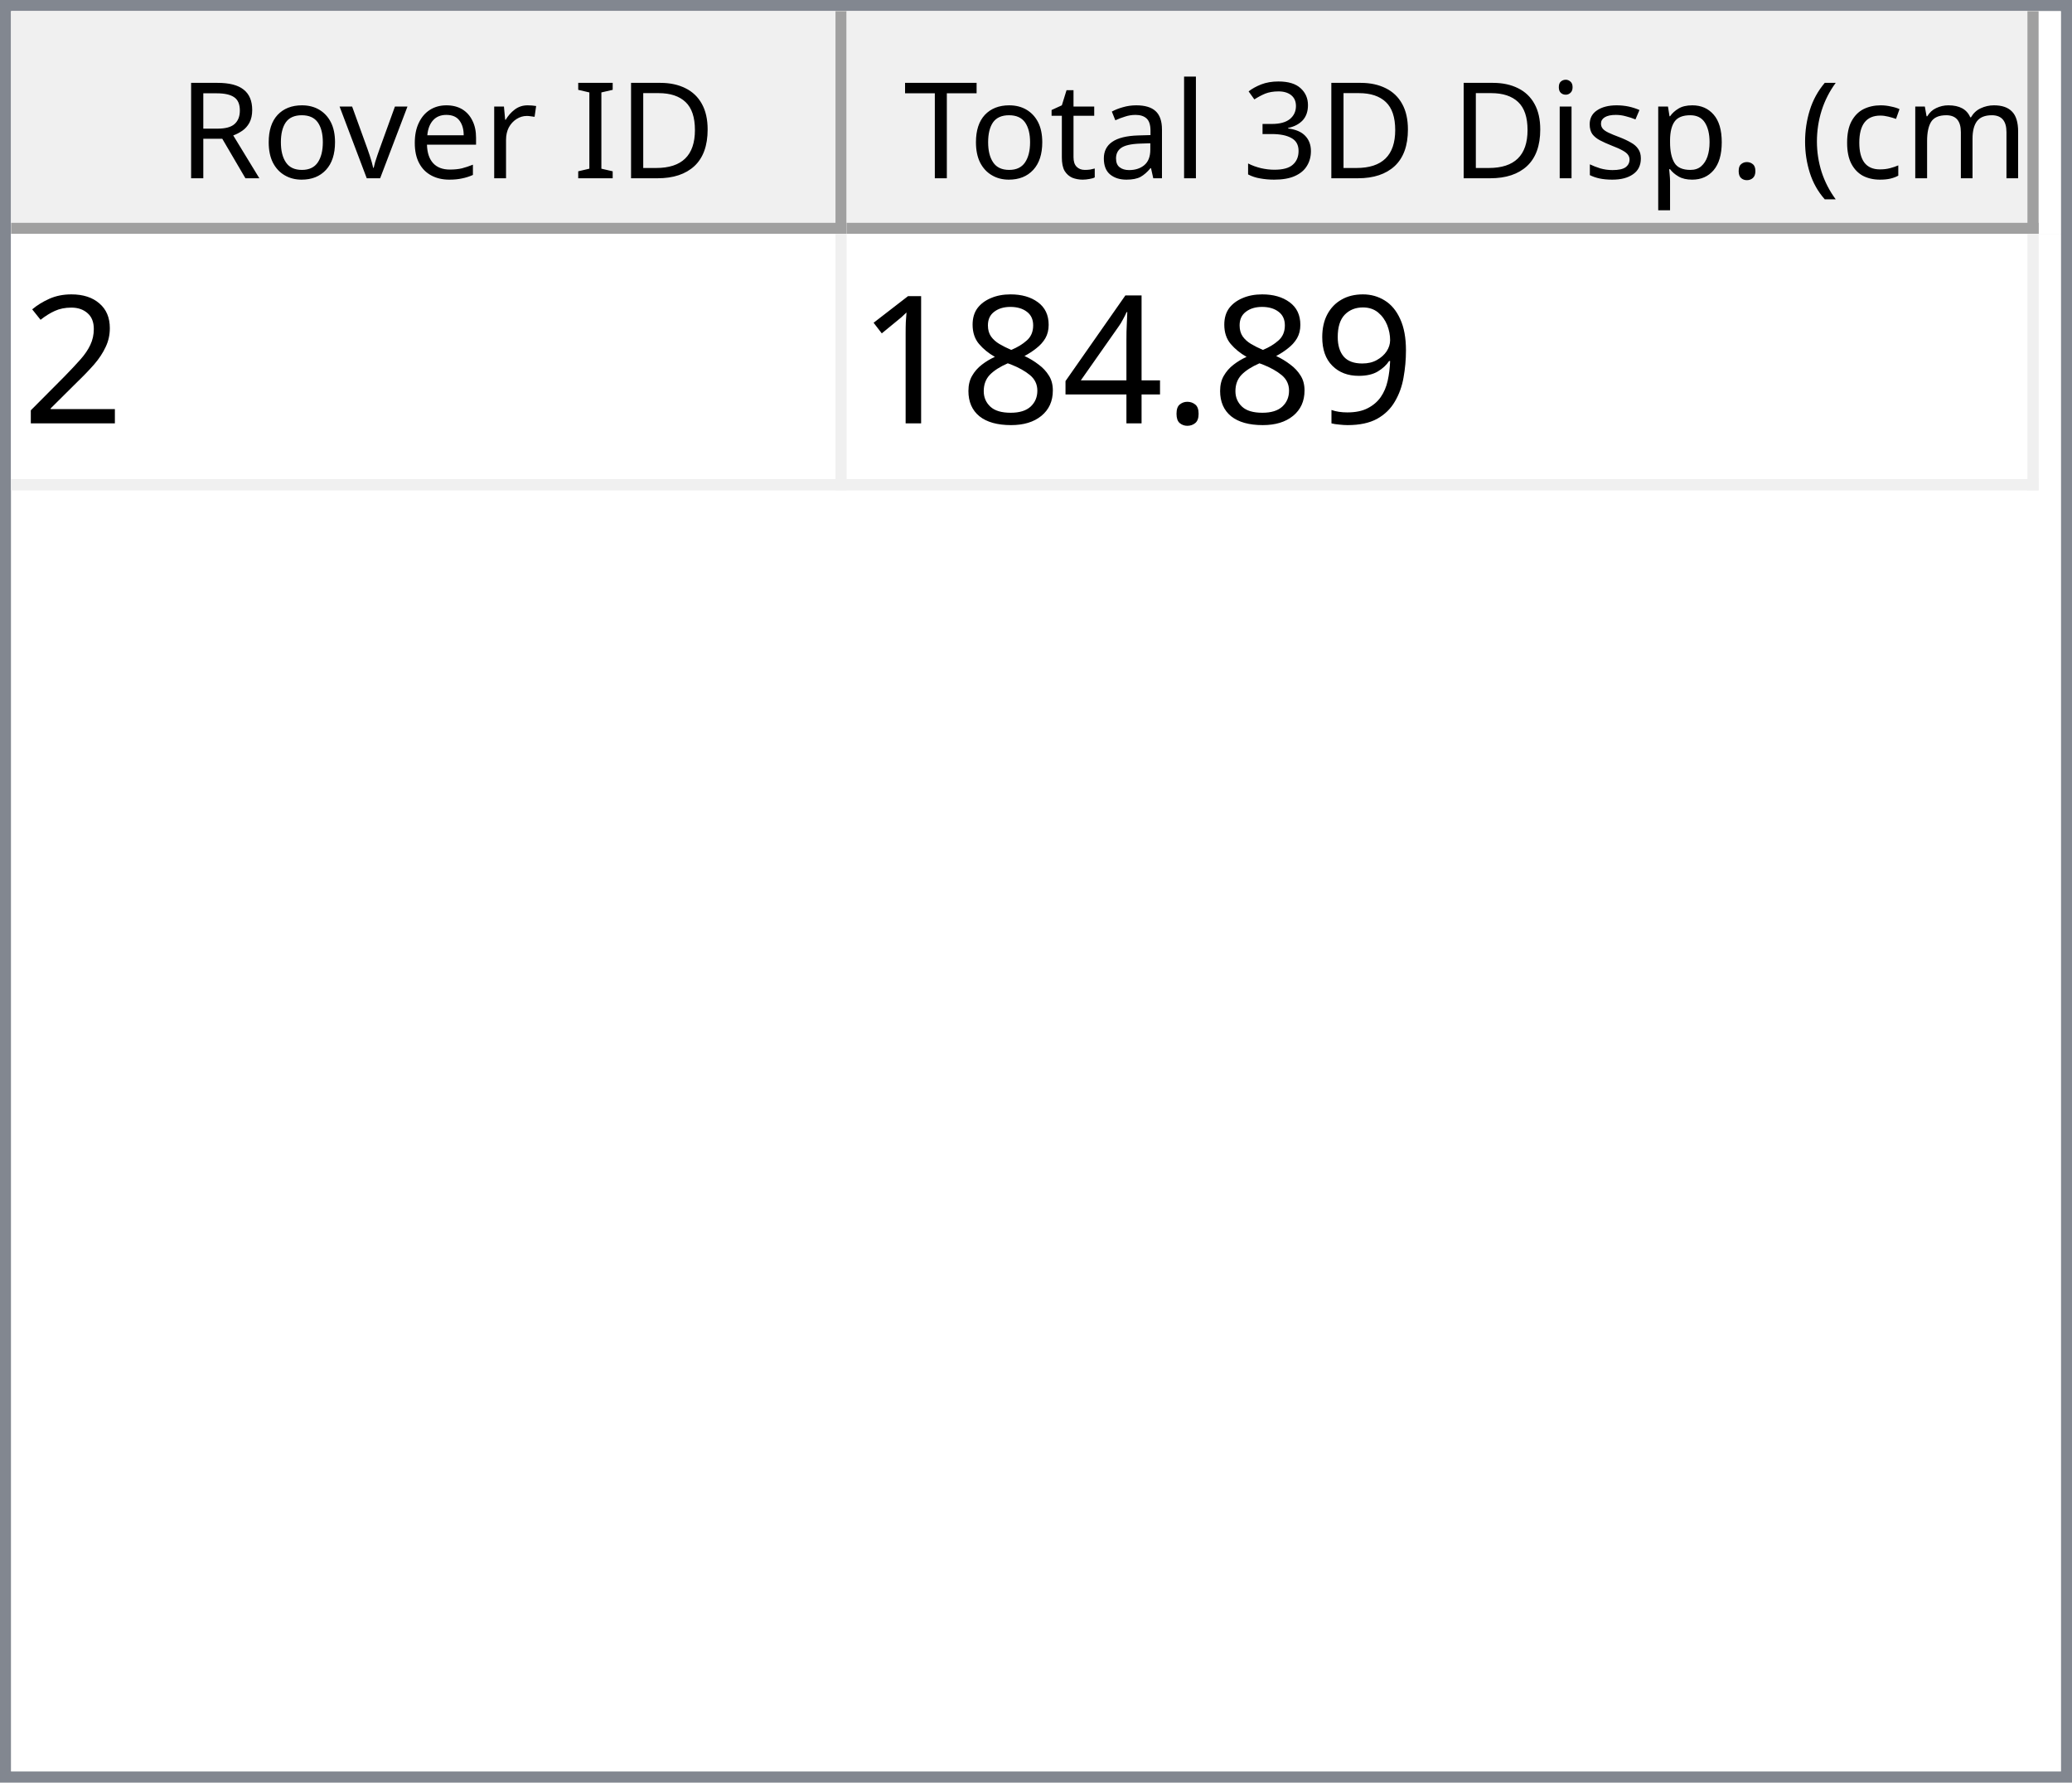
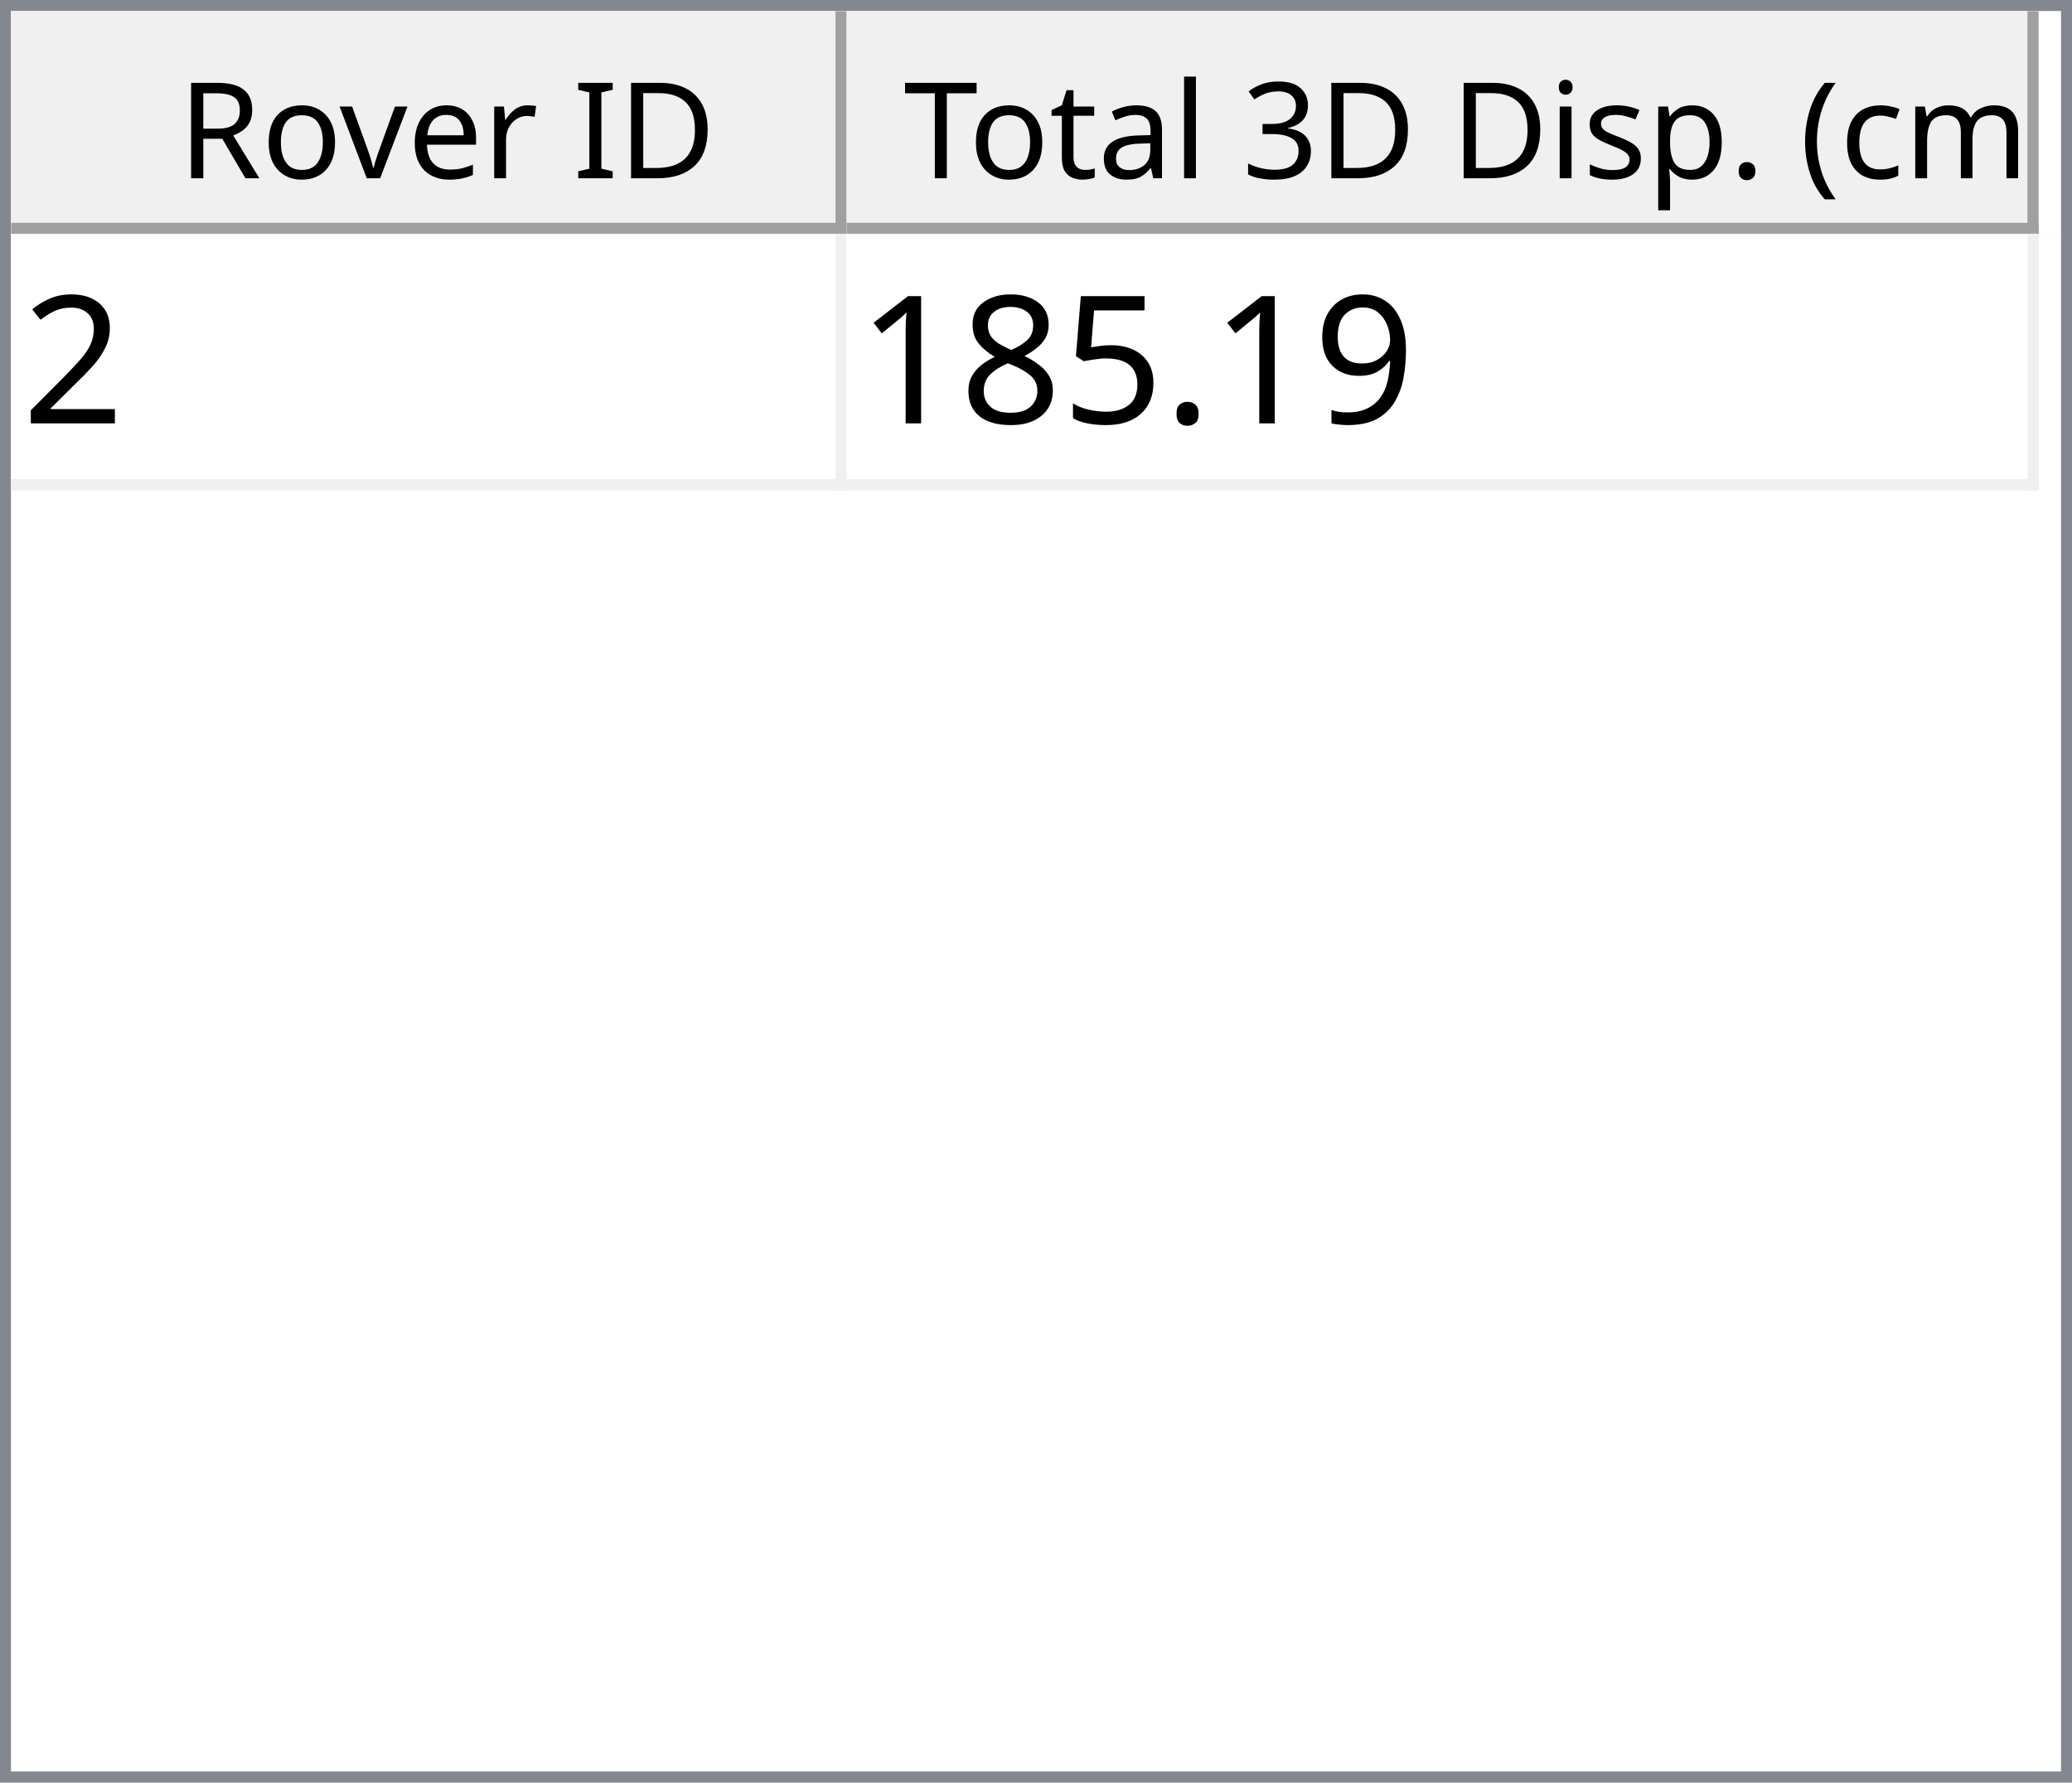
<svg xmlns="http://www.w3.org/2000/svg" style="fill-opacity:1; color-rendering:auto; color-interpolation:auto; text-rendering:auto; stroke:black; stroke-linecap:square; stroke-miterlimit:10; shape-rendering:auto; stroke-opacity:1; fill:black; stroke-dasharray:none; font-weight:normal; stroke-width:1; font-family:'Dialog'; font-style:normal; stroke-linejoin:miter; font-size:12px; stroke-dashoffset:0; image-rendering:auto;" width="186" height="160">
  <defs id="genericDefs" />
  <g>
    <defs id="defs1">
      <clipPath clipPathUnits="userSpaceOnUse" id="clipPath1">
        <path d="M0 0 L186 0 L186 160 L0 160 L0 0 Z" />
      </clipPath>
      <clipPath clipPathUnits="userSpaceOnUse" id="clipPath2">
        <path d="M0 0 L0 160 L186 160 L186 0 Z" />
      </clipPath>
      <clipPath clipPathUnits="userSpaceOnUse" id="clipPath3">
        <path d="M0 0 L0 20 L184 20 L184 0 Z" />
      </clipPath>
      <clipPath clipPathUnits="userSpaceOnUse" id="clipPath4">
        <path d="M0 0 L0 20 L75 20 L75 0 Z" />
      </clipPath>
      <clipPath clipPathUnits="userSpaceOnUse" id="clipPath5">
        <path d="M1 1 L1 19 L74 19 L74 1 Z" />
      </clipPath>
      <clipPath clipPathUnits="userSpaceOnUse" id="clipPath6">
        <path d="M0 0 L0 18 L73 18 L73 0 Z" />
      </clipPath>
      <clipPath clipPathUnits="userSpaceOnUse" id="clipPath7">
        <path d="M-0.5 -0.5 L-0.5 19.5 L74.5 19.5 L74.5 -0.5 Z" />
      </clipPath>
      <clipPath clipPathUnits="userSpaceOnUse" id="clipPath8">
        <path d="M0 0 L0 20 L107 20 L107 0 Z" />
      </clipPath>
      <clipPath clipPathUnits="userSpaceOnUse" id="clipPath9">
        <path d="M1 1 L1 19 L106 19 L106 1 Z" />
      </clipPath>
      <clipPath clipPathUnits="userSpaceOnUse" id="clipPath10">
        <path d="M0 0 L0 18 L105 18 L105 0 Z" />
      </clipPath>
      <clipPath clipPathUnits="userSpaceOnUse" id="clipPath11">
        <path d="M-0.5 -0.5 L-0.5 19.5 L106.5 19.5 L106.5 -0.5 Z" />
      </clipPath>
      <clipPath clipPathUnits="userSpaceOnUse" id="clipPath12">
        <path d="M0 0 L0 138 L184 138 L184 0 Z" />
      </clipPath>
      <clipPath clipPathUnits="userSpaceOnUse" id="clipPath13">
        <path d="M0 0 L0 23 L182 23 L182 0 Z" />
      </clipPath>
      <clipPath clipPathUnits="userSpaceOnUse" id="clipPath14">
        <path d="M-0.5 -0.5 L-0.5 22.5 L181.5 22.5 L181.5 -0.5 Z" />
      </clipPath>
      <clipPath clipPathUnits="userSpaceOnUse" id="clipPath15">
        <path d="M0 0 L0 22 L74 22 L74 0 Z" />
      </clipPath>
      <clipPath clipPathUnits="userSpaceOnUse" id="clipPath16">
        <path d="M0 0 L0 22 L106 22 L106 0 Z" />
      </clipPath>
      <font horiz-adv-x="64.551" id="font1">
        <font-face ascent="107.91" descent="25.098" units-per-em="100" style="font-style:normal; font-family:Segoe UI; font-weight:normal;" />
        <missing-glyph horiz-adv-x="64.551" d="M8.109 0 L8.109 68.266 L56.453 68.266 L56.453 0 L8.109 0 ZM15.328 7.234 L49.219 7.234 L49.219 61.031 L15.328 61.031 L15.328 7.234 Z" />
        <glyph unicode="D" horiz-adv-x="70.117" d="M9.188 0 L9.188 70.016 L28.516 70.016 Q65.531 70.016 65.531 35.891 Q65.531 19.672 55.25 9.836 Q44.969 0 27.734 0 L9.188 0 ZM17.391 62.594 L17.391 7.422 L27.828 7.422 Q41.609 7.422 49.273 14.797 Q56.938 22.172 56.938 35.688 Q56.938 62.594 28.328 62.594 L17.391 62.594 Z" />
        <glyph unicode="I" horiz-adv-x="26.611" d="M17.391 0 L9.188 0 L9.188 70.016 L17.391 70.016 L17.391 0 Z" />
        <glyph unicode=" " horiz-adv-x="27.393" d="" />
        <glyph unicode="r" horiz-adv-x="34.766" d="M34.188 41.891 Q32.078 43.5 28.125 43.5 Q23 43.5 19.555 38.672 Q16.109 33.844 16.109 25.484 L16.109 0 L8.109 0 L8.109 50 L16.109 50 L16.109 39.703 L16.312 39.703 Q18.016 44.969 21.531 47.922 Q25.047 50.875 29.391 50.875 Q32.516 50.875 34.188 50.203 L34.188 41.891 Z" />
        <glyph unicode="e" horiz-adv-x="52.295" d="M48.297 23 L12.984 23 Q13.188 14.656 17.484 10.109 Q21.781 5.562 29.297 5.562 Q37.75 5.562 44.828 11.141 L44.828 3.609 Q38.234 -1.172 27.391 -1.172 Q16.797 -1.172 10.742 5.641 Q4.688 12.453 4.688 24.812 Q4.688 36.469 11.305 43.82 Q17.922 51.172 27.734 51.172 Q37.547 51.172 42.922 44.828 Q48.297 38.484 48.297 27.203 L48.297 23 ZM40.094 29.781 Q40.047 36.719 36.75 40.578 Q33.453 44.438 27.594 44.438 Q21.922 44.438 17.969 40.383 Q14.016 36.328 13.094 29.781 L40.094 29.781 Z" />
        <glyph unicode="v" horiz-adv-x="47.9" d="M47.406 50 L27.484 0 L19.625 0 L0.688 50 L9.469 50 L22.172 13.672 Q23.578 9.672 23.922 6.688 L24.125 6.688 Q24.609 10.453 25.688 13.484 L38.969 50 L47.406 50 Z" />
        <glyph unicode="o" horiz-adv-x="58.594" d="M29 -1.172 Q17.922 -1.172 11.305 5.836 Q4.688 12.844 4.688 24.422 Q4.688 37.016 11.57 44.094 Q18.453 51.172 30.172 51.172 Q41.359 51.172 47.633 44.289 Q53.906 37.406 53.906 25.203 Q53.906 13.234 47.141 6.031 Q40.375 -1.172 29 -1.172 ZM29.594 44.438 Q21.875 44.438 17.383 39.188 Q12.891 33.938 12.891 24.703 Q12.891 15.828 17.43 10.695 Q21.969 5.562 29.594 5.562 Q37.359 5.562 41.531 10.594 Q45.703 15.625 45.703 24.906 Q45.703 34.281 41.531 39.359 Q37.359 44.438 29.594 44.438 Z" />
        <glyph unicode="R" horiz-adv-x="59.814" d="M59.375 0 L49.609 0 L37.891 19.625 Q36.281 22.359 34.766 24.289 Q33.25 26.219 31.664 27.438 Q30.078 28.656 28.25 29.219 Q26.422 29.781 24.125 29.781 L17.391 29.781 L17.391 0 L9.188 0 L9.188 70.016 L30.078 70.016 Q34.672 70.016 38.555 68.867 Q42.438 67.719 45.289 65.375 Q48.141 63.031 49.758 59.547 Q51.375 56.062 51.375 51.375 Q51.375 47.703 50.273 44.656 Q49.172 41.609 47.148 39.211 Q45.125 36.812 42.266 35.133 Q39.406 33.453 35.844 32.516 L35.844 32.328 Q37.594 31.547 38.891 30.547 Q40.188 29.547 41.359 28.18 Q42.531 26.812 43.68 25.078 Q44.828 23.344 46.234 21.047 L59.375 0 ZM17.391 62.594 L17.391 37.203 L28.516 37.203 Q31.594 37.203 34.203 38.133 Q36.812 39.062 38.719 40.797 Q40.625 42.531 41.703 45.047 Q42.781 47.562 42.781 50.688 Q42.781 56.297 39.141 59.445 Q35.5 62.594 28.609 62.594 L17.391 62.594 Z" />
        <glyph unicode=")" horiz-adv-x="30.176" d="M8.297 -15.922 L1.172 -15.922 Q16.406 2.344 16.406 26.812 Q16.406 51.469 1.078 70.016 L8.297 70.016 Q23.531 52.156 23.531 26.703 Q23.531 1.375 8.297 -15.922 Z" />
        <glyph unicode="m" horiz-adv-x="86.133" d="M79.109 0 L71.094 0 L71.094 28.719 Q71.094 37.016 68.531 40.727 Q65.969 44.438 59.906 44.438 Q54.781 44.438 51.195 39.75 Q47.609 35.062 47.609 28.516 L47.609 0 L39.594 0 L39.594 29.688 Q39.594 44.438 28.219 44.438 Q22.953 44.438 19.531 40.016 Q16.109 35.594 16.109 28.516 L16.109 0 L8.109 0 L8.109 50 L16.109 50 L16.109 42.094 L16.312 42.094 Q21.625 51.172 31.844 51.172 Q36.969 51.172 40.773 48.312 Q44.578 45.453 46 40.828 Q51.562 51.172 62.594 51.172 Q79.109 51.172 79.109 30.812 L79.109 0 Z" />
        <glyph unicode="c" horiz-adv-x="46.191" d="M42.188 2.297 Q36.422 -1.172 28.516 -1.172 Q17.828 -1.172 11.258 5.789 Q4.688 12.75 4.688 23.828 Q4.688 36.188 11.766 43.68 Q18.844 51.172 30.672 51.172 Q37.25 51.172 42.281 48.734 L42.281 40.531 Q36.719 44.438 30.375 44.438 Q22.703 44.438 17.797 38.945 Q12.891 33.453 12.891 24.516 Q12.891 15.719 17.508 10.641 Q22.125 5.562 29.891 5.562 Q36.422 5.562 42.188 9.906 L42.188 2.297 Z" />
        <glyph unicode="(" horiz-adv-x="30.176" d="M29.109 -15.922 L21.969 -15.922 Q6.844 1.375 6.844 26.703 Q6.844 52.156 21.969 70.016 L29.203 70.016 Q13.875 51.469 13.875 26.812 Q13.875 2.344 29.109 -15.922 Z" />
        <glyph unicode="." horiz-adv-x="21.68" d="M10.891 -1.078 Q8.641 -1.078 7.055 0.539 Q5.469 2.156 5.469 4.391 Q5.469 6.641 7.055 8.273 Q8.641 9.906 10.891 9.906 Q13.188 9.906 14.797 8.273 Q16.406 6.641 16.406 4.391 Q16.406 2.156 14.797 0.539 Q13.188 -1.078 10.891 -1.078 Z" />
        <glyph unicode="p" horiz-adv-x="58.789" d="M16.312 7.234 L16.109 7.234 L16.109 -23 L8.109 -23 L8.109 50 L16.109 50 L16.109 41.219 L16.312 41.219 Q22.219 51.172 33.594 51.172 Q43.266 51.172 48.688 44.461 Q54.109 37.75 54.109 26.469 Q54.109 13.922 48 6.375 Q41.891 -1.172 31.297 -1.172 Q21.578 -1.172 16.312 7.234 ZM16.109 27.391 L16.109 20.406 Q16.109 14.203 20.141 9.883 Q24.172 5.562 30.375 5.562 Q37.641 5.562 41.773 11.133 Q45.906 16.703 45.906 26.609 Q45.906 34.969 42.047 39.703 Q38.188 44.438 31.594 44.438 Q24.609 44.438 20.359 39.578 Q16.109 34.719 16.109 27.391 Z" />
        <glyph unicode="s" horiz-adv-x="42.432" d="M5.078 1.812 L5.078 10.406 Q11.625 5.562 19.484 5.562 Q30.031 5.562 30.031 12.594 Q30.031 14.594 29.125 15.992 Q28.219 17.391 26.68 18.461 Q25.141 19.531 23.07 20.383 Q21 21.234 18.609 22.172 Q15.281 23.484 12.766 24.828 Q10.25 26.172 8.57 27.859 Q6.891 29.547 6.031 31.695 Q5.172 33.844 5.172 36.719 Q5.172 40.234 6.789 42.945 Q8.406 45.656 11.086 47.484 Q13.766 49.312 17.211 50.242 Q20.656 51.172 24.312 51.172 Q30.812 51.172 35.938 48.922 L35.938 40.828 Q30.422 44.438 23.25 44.438 Q21 44.438 19.195 43.922 Q17.391 43.406 16.094 42.477 Q14.797 41.547 14.086 40.258 Q13.375 38.969 13.375 37.406 Q13.375 35.453 14.086 34.133 Q14.797 32.812 16.164 31.789 Q17.531 30.766 19.484 29.938 Q21.438 29.109 23.922 28.125 Q27.25 26.859 29.883 25.516 Q32.516 24.172 34.375 22.484 Q36.234 20.797 37.234 18.602 Q38.234 16.406 38.234 13.375 Q38.234 9.672 36.602 6.938 Q34.969 4.203 32.234 2.398 Q29.5 0.594 25.93 -0.289 Q22.359 -1.172 18.453 -1.172 Q10.75 -1.172 5.078 1.812 Z" />
        <glyph unicode="i" horiz-adv-x="24.219" d="M12.203 62.703 Q10.062 62.703 8.547 64.164 Q7.031 65.625 7.031 67.875 Q7.031 70.125 8.547 71.609 Q10.062 73.094 12.203 73.094 Q14.406 73.094 15.945 71.609 Q17.484 70.125 17.484 67.875 Q17.484 65.719 15.945 64.211 Q14.406 62.703 12.203 62.703 ZM16.109 0 L8.109 0 L8.109 50 L16.109 50 L16.109 0 Z" />
        <glyph unicode="3" horiz-adv-x="53.906" d="M46.531 19.828 Q46.531 15.094 44.75 11.211 Q42.969 7.328 39.719 4.57 Q36.469 1.812 31.93 0.297 Q27.391 -1.219 21.922 -1.219 Q11.922 -1.219 6 2.594 L6 11.188 Q13.094 5.609 22.219 5.609 Q25.875 5.609 28.828 6.539 Q31.781 7.469 33.906 9.227 Q36.031 10.984 37.18 13.477 Q38.328 15.969 38.328 19.094 Q38.328 32.812 18.797 32.812 L12.984 32.812 L12.984 39.594 L18.5 39.594 Q35.797 39.594 35.797 52.484 Q35.797 64.406 22.609 64.406 Q15.188 64.406 8.688 59.422 L8.688 67.188 Q15.375 71.188 24.609 71.188 Q29 71.188 32.57 69.969 Q36.141 68.75 38.68 66.555 Q41.219 64.359 42.609 61.281 Q44 58.203 44 54.5 Q44 40.672 30.031 36.719 L30.031 36.531 Q33.594 36.141 36.625 34.797 Q39.656 33.453 41.852 31.305 Q44.047 29.156 45.289 26.25 Q46.531 23.344 46.531 19.828 Z" />
        <glyph unicode="l" horiz-adv-x="24.219" d="M16.109 0 L8.109 0 L8.109 74.031 L16.109 74.031 L16.109 0 Z" />
        <glyph unicode="a" horiz-adv-x="50.879" d="M43.891 0 L35.891 0 L35.891 7.812 L35.688 7.812 Q30.469 -1.172 20.312 -1.172 Q12.844 -1.172 8.617 2.781 Q4.391 6.734 4.391 13.281 Q4.391 27.297 20.906 29.594 L35.891 31.688 Q35.891 44.438 25.594 44.438 Q16.547 44.438 9.281 38.281 L9.281 46.484 Q16.656 51.172 26.266 51.172 Q43.891 51.172 43.891 32.516 L43.891 0 ZM35.891 25.297 L23.828 23.641 Q18.266 22.859 15.43 20.875 Q12.594 18.891 12.594 13.875 Q12.594 10.203 15.211 7.883 Q17.828 5.562 22.172 5.562 Q28.125 5.562 32.008 9.742 Q35.891 13.922 35.891 20.312 L35.891 25.297 Z" />
        <glyph unicode="t" horiz-adv-x="33.887" d="M31.297 0.484 Q28.469 -1.078 23.828 -1.078 Q10.688 -1.078 10.688 13.578 L10.688 43.172 L2.094 43.172 L2.094 50 L10.688 50 L10.688 62.203 L18.703 64.797 L18.703 50 L31.297 50 L31.297 43.172 L18.703 43.172 L18.703 14.984 Q18.703 9.969 20.414 7.82 Q22.125 5.672 26.078 5.672 Q29.109 5.672 31.297 7.328 L31.297 0.484 Z" />
        <glyph unicode="T" horiz-adv-x="52.393" d="M50.594 62.594 L30.375 62.594 L30.375 0 L22.172 0 L22.172 62.594 L2 62.594 L2 70.016 L50.594 70.016 L50.594 62.594 Z" />
      </font>
      <font horiz-adv-x="75.0" id="font2">
        <font-face ascent="100.537" descent="21.973" units-per-em="100" style="font-style:normal; font-family:sans-serif; font-weight:normal;" />
        <missing-glyph horiz-adv-x="75.0" d="M12.5 0 L12.5 62.5 L62.5 62.5 L62.5 0 L12.5 0 ZM14.062 1.562 L60.938 1.562 L60.938 60.938 L14.062 60.938 L14.062 1.562 Z" />
        <glyph unicode="2" horiz-adv-x="55.615" d="M50.344 8.453 L50.344 0 L3.031 0 Q2.938 3.172 4.047 6.109 Q5.859 10.938 9.836 15.625 Q13.812 20.312 21.344 26.469 Q33.016 36.031 37.117 41.625 Q41.219 47.219 41.219 52.203 Q41.219 57.422 37.477 61.008 Q33.734 64.594 27.734 64.594 Q21.391 64.594 17.578 60.789 Q13.766 56.984 13.719 50.25 L4.688 51.172 Q5.609 61.281 11.664 66.578 Q17.719 71.875 27.938 71.875 Q38.234 71.875 44.242 66.164 Q50.25 60.453 50.25 52 Q50.25 47.703 48.492 43.555 Q46.734 39.406 42.656 34.812 Q38.578 30.219 29.109 22.219 Q21.188 15.578 18.945 13.211 Q16.703 10.844 15.234 8.453 L50.344 8.453 Z" />
        <glyph unicode="9" horiz-adv-x="55.615" d="M5.469 16.547 L13.922 17.328 Q14.984 11.375 18.016 8.688 Q21.047 6 25.781 6 Q29.828 6 32.883 7.859 Q35.938 9.719 37.891 12.82 Q39.844 15.922 41.164 21.195 Q42.484 26.469 42.484 31.938 Q42.484 32.516 42.438 33.688 Q39.797 29.5 35.234 26.883 Q30.672 24.266 25.344 24.266 Q16.453 24.266 10.305 30.711 Q4.156 37.156 4.156 47.703 Q4.156 58.594 10.578 65.234 Q17 71.875 26.656 71.875 Q33.641 71.875 39.43 68.117 Q45.219 64.359 48.219 57.398 Q51.219 50.438 51.219 37.25 Q51.219 23.531 48.242 15.406 Q45.266 7.281 39.383 3.031 Q33.5 -1.219 25.594 -1.219 Q17.188 -1.219 11.867 3.445 Q6.547 8.109 5.469 16.547 ZM41.453 48.141 Q41.453 55.719 37.43 60.156 Q33.406 64.594 27.734 64.594 Q21.875 64.594 17.531 59.812 Q13.188 55.031 13.188 47.406 Q13.188 40.578 17.312 36.305 Q21.438 32.031 27.484 32.031 Q33.594 32.031 37.523 36.305 Q41.453 40.578 41.453 48.141 Z" />
        <glyph unicode="." horiz-adv-x="27.783" d="M9.078 0 L9.078 10.016 L19.094 10.016 L19.094 0 L9.078 0 Z" />
-         <glyph unicode="4" horiz-adv-x="55.615" d="M32.328 0 L32.328 17.141 L1.266 17.141 L1.266 25.203 L33.938 71.578 L41.109 71.578 L41.109 25.203 L50.781 25.203 L50.781 17.141 L41.109 17.141 L41.109 0 L32.328 0 ZM32.328 25.203 L32.328 57.469 L9.906 25.203 L32.328 25.203 Z" />
+         <glyph unicode="5" horiz-adv-x="55.615" d="M4.156 18.75 L13.375 19.531 Q14.406 12.797 18.141 9.398 Q21.875 6 27.156 6 Q33.5 6 37.891 10.789 Q42.281 15.578 42.281 23.484 Q42.281 31 38.062 35.352 Q33.844 39.703 27 39.703 Q22.75 39.703 19.336 37.773 Q15.922 35.844 13.969 32.766 L5.719 33.844 L12.641 70.609 L48.25 70.609 L48.25 62.203 L19.672 62.203 L15.828 42.969 Q22.266 47.469 29.344 47.469 Q38.719 47.469 45.164 40.969 Q51.609 34.469 51.609 24.266 Q51.609 14.547 45.953 7.469 Q39.062 -1.219 27.156 -1.219 Q17.391 -1.219 11.211 4.25 Q5.031 9.719 4.156 18.75 Z" />
        <glyph unicode="8" horiz-adv-x="55.615" d="M17.672 38.812 Q12.203 40.828 9.57 44.539 Q6.938 48.25 6.938 53.422 Q6.938 61.234 12.555 66.555 Q18.172 71.875 27.484 71.875 Q36.859 71.875 42.578 66.43 Q48.297 60.984 48.297 53.172 Q48.297 48.188 45.68 44.508 Q43.062 40.828 37.75 38.812 Q44.344 36.672 47.781 31.883 Q51.219 27.094 51.219 20.453 Q51.219 11.281 44.727 5.031 Q38.234 -1.219 27.641 -1.219 Q17.047 -1.219 10.547 5.055 Q4.047 11.328 4.047 20.703 Q4.047 27.688 7.594 32.398 Q11.141 37.109 17.672 38.812 ZM15.922 53.719 Q15.922 48.641 19.195 45.414 Q22.469 42.188 27.688 42.188 Q32.766 42.188 36.016 45.383 Q39.266 48.578 39.266 53.219 Q39.266 58.062 35.914 61.359 Q32.562 64.656 27.594 64.656 Q22.562 64.656 19.242 61.43 Q15.922 58.203 15.922 53.719 ZM13.094 20.656 Q13.094 16.891 14.875 13.375 Q16.656 9.859 20.172 7.93 Q23.688 6 27.734 6 Q34.031 6 38.133 10.055 Q42.234 14.109 42.234 20.359 Q42.234 26.703 38.016 30.859 Q33.797 35.016 27.438 35.016 Q21.234 35.016 17.164 30.914 Q13.094 26.812 13.094 20.656 Z" />
        <glyph unicode="1" horiz-adv-x="55.615" d="M37.25 0 L28.469 0 L28.469 56 Q25.297 52.984 20.141 49.953 Q14.984 46.922 10.891 45.406 L10.891 53.906 Q18.266 57.375 23.781 62.305 Q29.297 67.234 31.594 71.875 L37.25 71.875 L37.25 0 Z" />
      </font>
    </defs>
    <g style="fill:white; stroke:white;">
      <rect x="0" y="0" width="186" style="clip-path:url(#clipPath1); stroke:none;" height="160" />
    </g>
    <g style="fill:white; text-rendering:optimizeSpeed; color-rendering:optimizeSpeed; image-rendering:optimizeSpeed; shape-rendering:crispEdges; stroke:white; color-interpolation:sRGB;">
      <rect x="0" width="186" height="160" y="0" style="stroke:none;" />
      <path style="stroke:none;" d="M0 160 L186 160 L186 0 L0 0 Z" />
    </g>
    <g style="fill:rgb(240,240,240); font-family:'Segoe UI'; stroke:rgb(240,240,240);">
      <rect x="0" y="0" width="186" style="clip-path:url(#clipPath2); stroke:none;" height="160" />
    </g>
    <g style="fill:rgb(130,135,144); font-family:'Segoe UI'; stroke:rgb(130,135,144);">
      <path d="M0 0 L186 0 L186 160 L0 160 L0 0 ZM1 1 L185 1 L185 159 L1 159 L1 1 Z" style="fill-rule:evenodd; clip-path:url(#clipPath2); stroke:none;" />
    </g>
    <g style="fill:white; font-family:'Segoe UI'; stroke:white;" transform="translate(1,1)">
      <rect x="0" y="0" width="184" style="clip-path:url(#clipPath3); stroke:none;" height="20" />
    </g>
    <g style="fill:rgb(240,240,240); font-family:'Segoe UI'; stroke:rgb(240,240,240);" transform="translate(1,1)">
      <rect x="0" y="0" width="75" style="clip-path:url(#clipPath4); stroke:none;" height="20" />
    </g>
    <g style="font-family:'Segoe UI';" transform="translate(2,2)">
      <text x="14" xml:space="preserve" y="14" style="clip-path:url(#clipPath6); stroke:none;">Rover ID</text>
    </g>
    <g style="fill:rgb(160,160,160); font-family:'Segoe UI'; stroke:rgb(160,160,160); stroke-linejoin:bevel;" transform="translate(1.5,1.5)">
      <line x1="74" x2="74" y1="0" style="fill:none; clip-path:url(#clipPath7);" y2="19" />
    </g>
    <g style="fill:rgb(160,160,160); font-family:'Segoe UI'; stroke:rgb(160,160,160); stroke-linejoin:bevel;" transform="matrix(1,0,0,1,1,1) translate(0.5,0.5)">
      <line x1="0" x2="74" y1="19" style="fill:none; clip-path:url(#clipPath7);" y2="19" />
    </g>
    <g style="fill:rgb(240,240,240); font-family:'Segoe UI'; stroke:rgb(240,240,240);" transform="translate(76,1)">
      <rect x="0" y="0" width="107" style="clip-path:url(#clipPath8); stroke:none;" height="20" />
    </g>
    <g style="font-family:'Segoe UI';" transform="translate(77,2)">
      <text x="1" xml:space="preserve" y="14" style="clip-path:url(#clipPath10); stroke:none;"> Total 3D Disp. (cm)</text>
    </g>
    <g style="fill:rgb(160,160,160); font-family:'Segoe UI'; stroke:rgb(160,160,160); stroke-linejoin:bevel;" transform="translate(76.5,1.5)">
      <line x1="106" x2="106" y1="0" style="fill:none; clip-path:url(#clipPath11);" y2="19" />
    </g>
    <g style="fill:rgb(160,160,160); font-family:'Segoe UI'; stroke:rgb(160,160,160); stroke-linejoin:bevel;" transform="matrix(1,0,0,1,76,1) translate(0.5,0.5)">
      <line x1="0" x2="106" y1="19" style="fill:none; clip-path:url(#clipPath11);" y2="19" />
    </g>
    <g style="fill:white; font-family:'Segoe UI'; stroke:white;" transform="translate(1,21)">
      <rect x="0" y="0" width="184" style="clip-path:url(#clipPath12); stroke:none;" height="138" />
    </g>
    <g style="fill:rgb(240,240,240); font-size:16px; font-family:sans-serif; stroke:rgb(240,240,240);" transform="translate(1,21)">
      <rect x="0" y="0" width="182" style="clip-path:url(#clipPath13); stroke:none;" height="23" />
      <line transform="translate(0.5,0.5)" x1="0" x2="181" y1="22" style="clip-path:url(#clipPath14); fill:none; stroke-linejoin:bevel;" y2="22" />
    </g>
    <g transform="matrix(1,0,0,1,1,21) translate(0.5,0.5)" style="fill:rgb(240,240,240); font-size:16px; font-family:sans-serif; stroke:rgb(240,240,240); stroke-linejoin:bevel;">
      <line x1="74" x2="74" y1="0" style="fill:none; clip-path:url(#clipPath14);" y2="22" />
    </g>
    <g transform="matrix(1,0,0,1,1,21) translate(0.5,0.5)" style="fill:rgb(240,240,240); font-size:16px; font-family:sans-serif; stroke:rgb(240,240,240); stroke-linejoin:bevel;">
      <line x1="181" x2="181" y1="0" style="fill:none; clip-path:url(#clipPath14);" y2="22" />
    </g>
    <g style="fill:white; font-size:16px; font-family:sans-serif; stroke:white;" transform="matrix(1,0,0,1,1,21)">
      <rect x="0" y="0" width="74" style="clip-path:url(#clipPath15); stroke:none;" height="22" />
      <text x="1" y="17" style="fill:black; clip-path:url(#clipPath15); stroke:none;" xml:space="preserve">2</text>
    </g>
    <g style="fill:white; font-size:16px; font-family:sans-serif; stroke:white;" transform="matrix(1,0,0,1,1,21) translate(75,0)">
      <rect x="0" y="0" width="106" style="clip-path:url(#clipPath16); stroke:none;" height="22" />
-       <text x="1" y="17" style="fill:black; clip-path:url(#clipPath16); stroke:none;" xml:space="preserve">184.89</text>
+       <text x="1" y="17" style="fill:black; clip-path:url(#clipPath16); stroke:none;" xml:space="preserve">185.19</text>
    </g>
  </g>
</svg>
